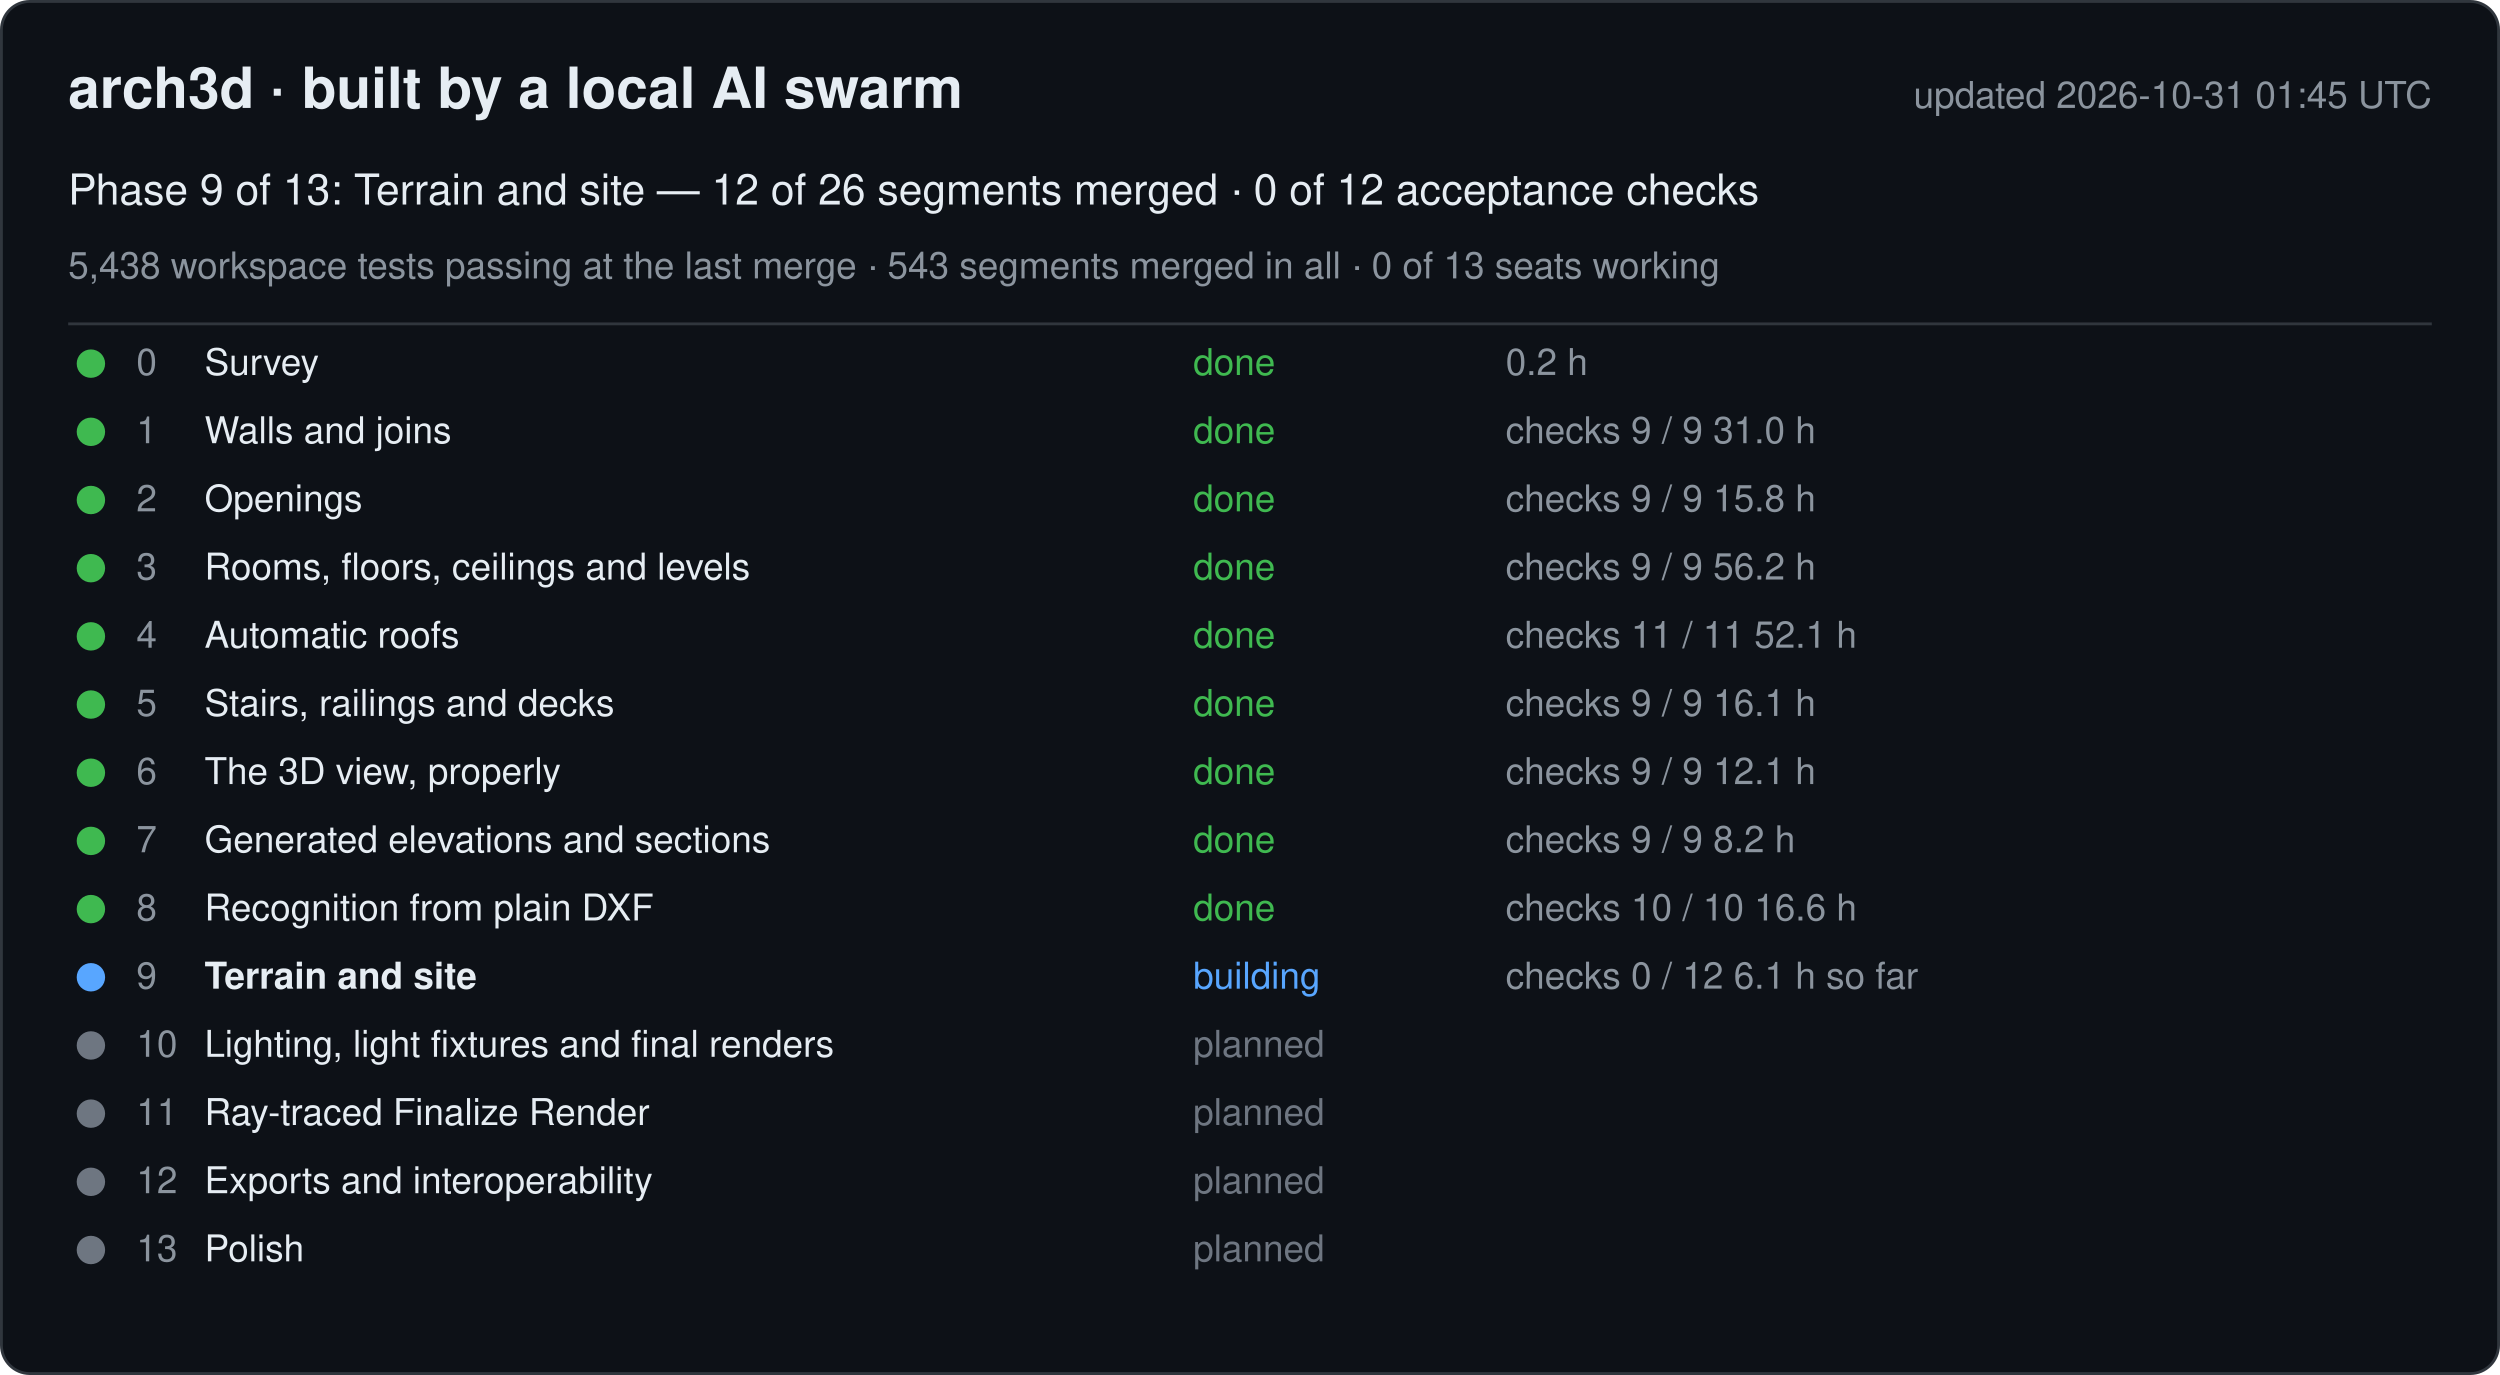
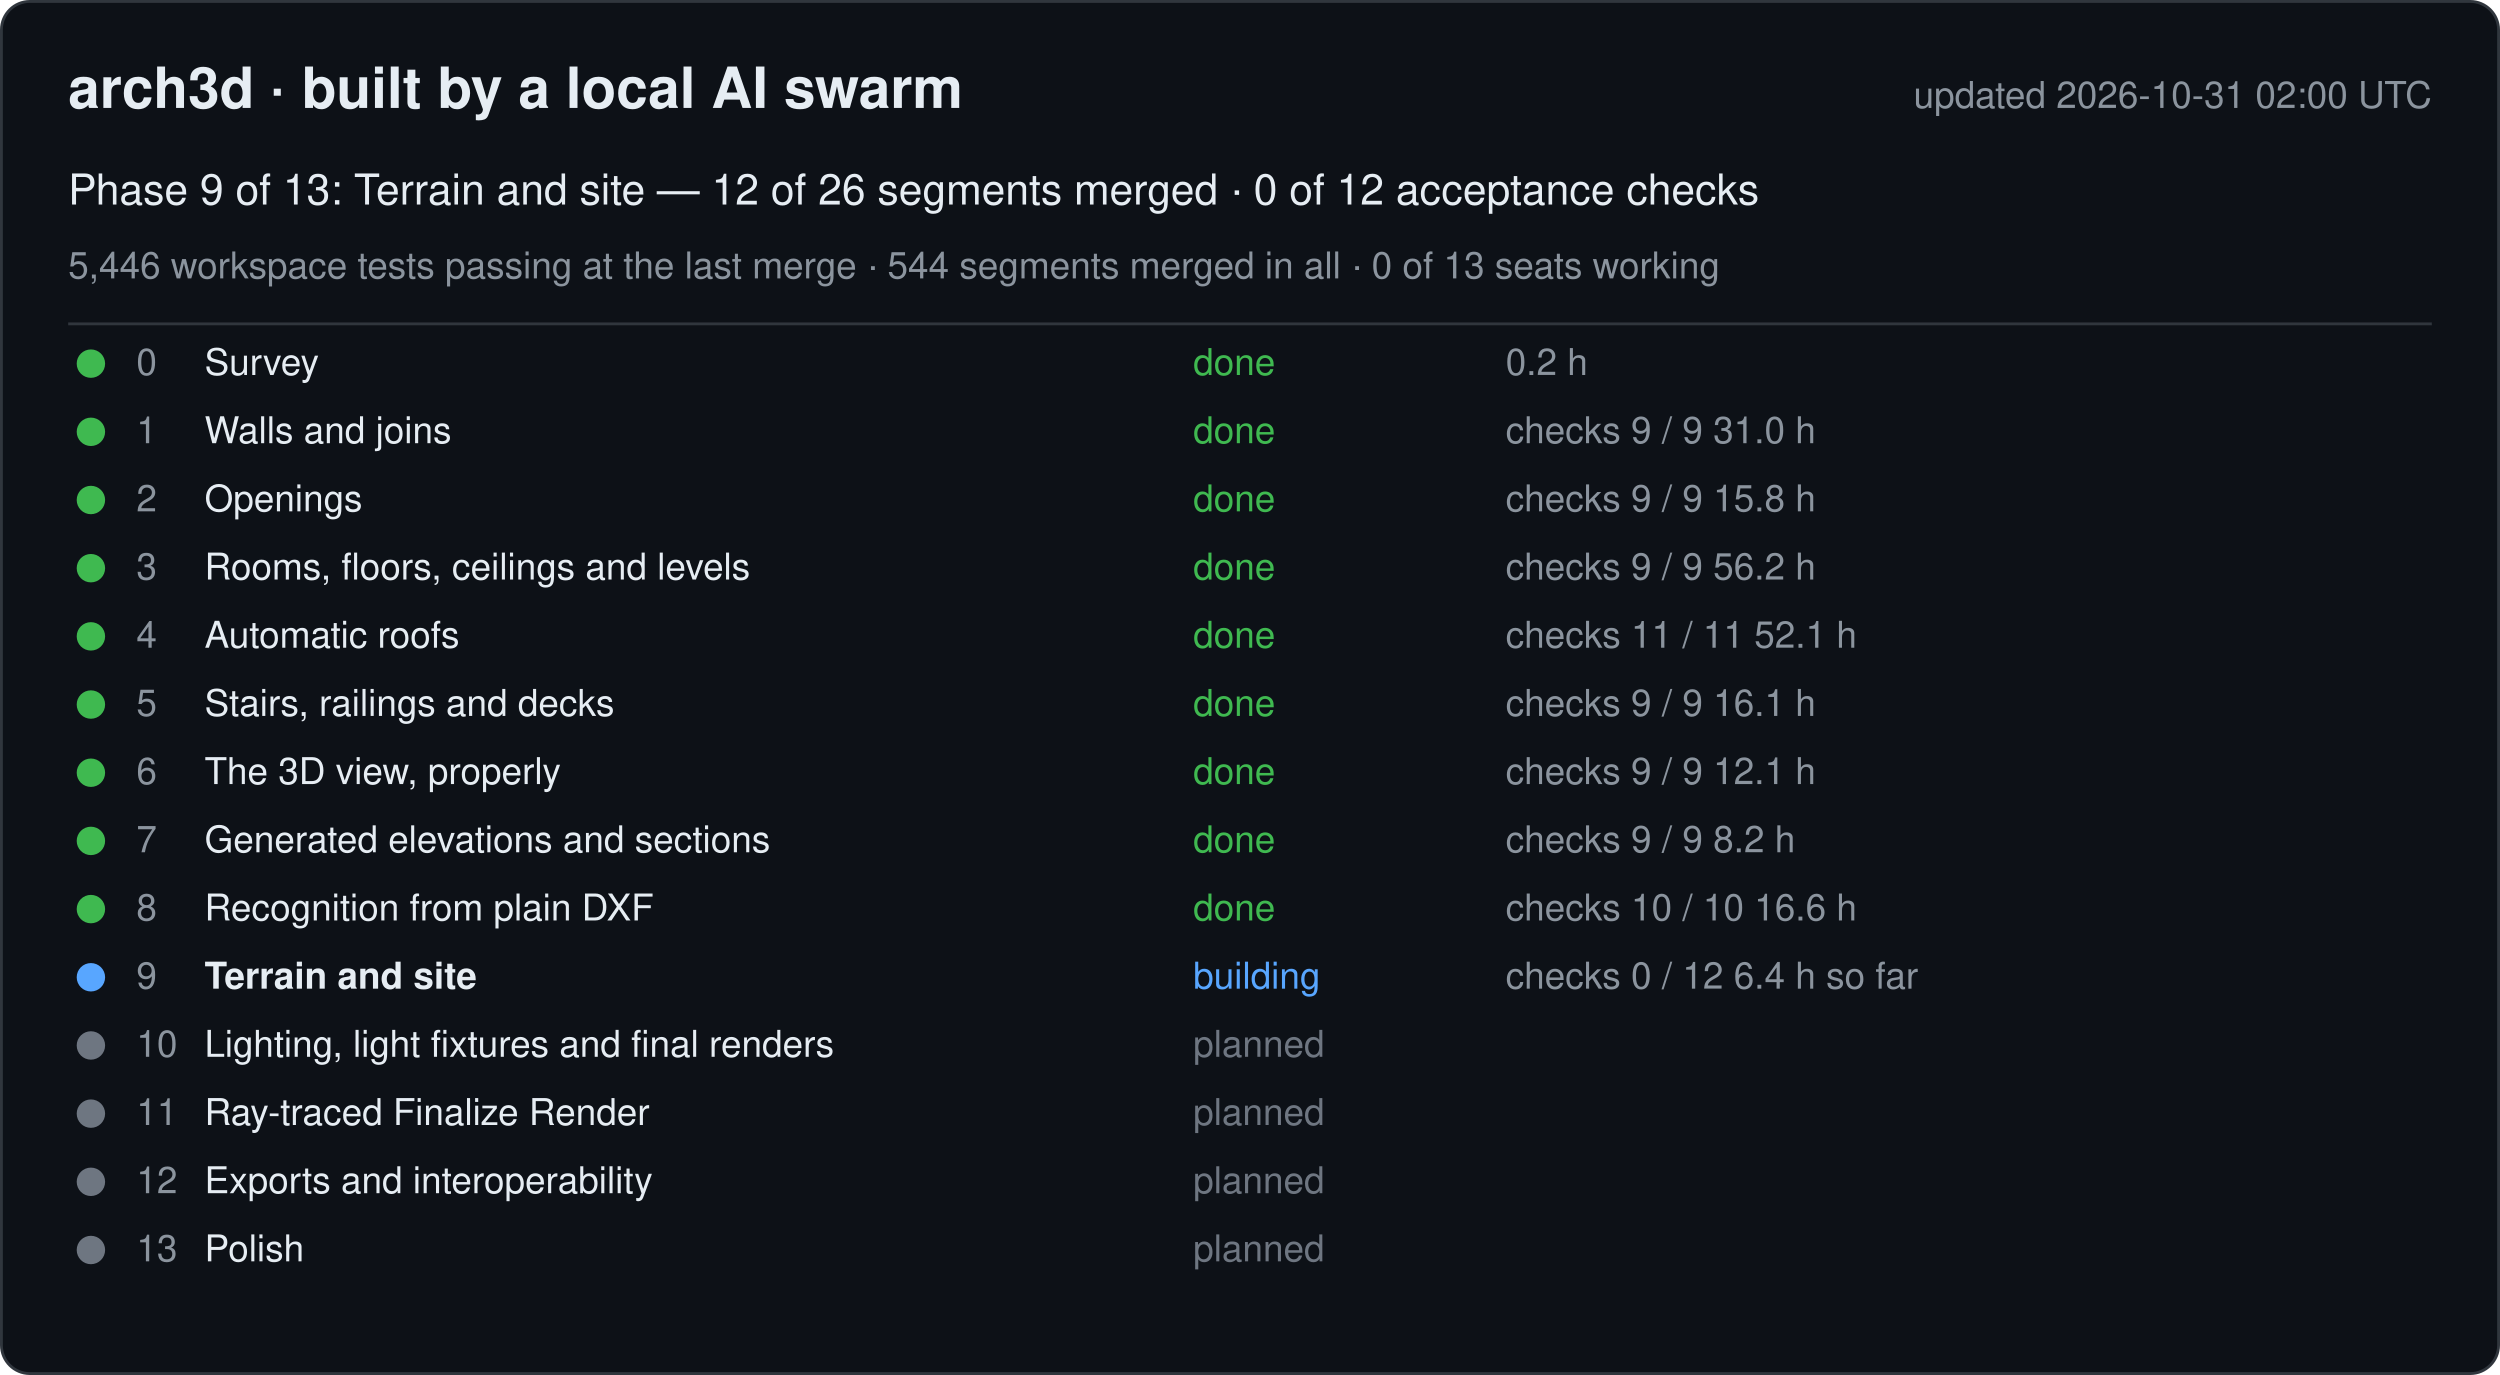
<svg xmlns="http://www.w3.org/2000/svg" width="880" height="484" viewBox="0 0 880 484" font-family="-apple-system, Segoe UI, Helvetica, Arial, sans-serif">
  <rect x="0.5" y="0.5" width="879" height="483" rx="10" fill="#0d1117" stroke="#30363d" />
  <text x="24" y="38" font-size="20" font-weight="600" fill="#e6edf3">arch3d · built by a local AI swarm</text>
-   <text x="856" y="38" font-size="13" fill="#8b949e" text-anchor="end">updated 2026-10-31 01:45 UTC</text>
+   <text x="856" y="38" font-size="13" fill="#8b949e" text-anchor="end">updated 2026-10-31 02:00 UTC</text>
  <text x="24" y="72" font-size="15" fill="#e6edf3">Phase 9 of 13: Terrain and site — 12 of 26 segments merged · 0 of 12 acceptance checks</text>
-   <text x="24" y="98" font-size="13" fill="#8b949e">5,438 workspace tests passing at the last merge · 543 segments merged in all · 0 of 13 seats working</text>
+   <text x="24" y="98" font-size="13" fill="#8b949e">5,446 workspace tests passing at the last merge · 544 segments merged in all · 0 of 13 seats working</text>
  <line x1="24" y1="114" x2="856" y2="114" stroke="#30363d" />
  <g data-phase="0">
    <circle cx="32" cy="128" r="5" fill="#3fb950" />
    <text x="48" y="132" font-size="13" fill="#8b949e">0</text>
    <text x="72" y="132" font-size="13" fill="#e6edf3">Survey</text>
    <text x="420" y="132" font-size="13" fill="#3fb950">done</text>
    <text x="530" y="132" font-size="13" fill="#8b949e">0.2 h</text>
  </g>
  <g data-phase="1">
    <circle cx="32" cy="152" r="5" fill="#3fb950" />
    <text x="48" y="156" font-size="13" fill="#8b949e">1</text>
    <text x="72" y="156" font-size="13" fill="#e6edf3">Walls and joins</text>
    <text x="420" y="156" font-size="13" fill="#3fb950">done</text>
    <text x="530" y="156" font-size="13" fill="#8b949e">checks 9 / 9   31.0 h</text>
  </g>
  <g data-phase="2">
    <circle cx="32" cy="176" r="5" fill="#3fb950" />
    <text x="48" y="180" font-size="13" fill="#8b949e">2</text>
    <text x="72" y="180" font-size="13" fill="#e6edf3">Openings</text>
    <text x="420" y="180" font-size="13" fill="#3fb950">done</text>
    <text x="530" y="180" font-size="13" fill="#8b949e">checks 9 / 9   15.8 h</text>
  </g>
  <g data-phase="3">
    <circle cx="32" cy="200" r="5" fill="#3fb950" />
    <text x="48" y="204" font-size="13" fill="#8b949e">3</text>
    <text x="72" y="204" font-size="13" fill="#e6edf3">Rooms, floors, ceilings and levels</text>
    <text x="420" y="204" font-size="13" fill="#3fb950">done</text>
    <text x="530" y="204" font-size="13" fill="#8b949e">checks 9 / 9   56.2 h</text>
  </g>
  <g data-phase="4">
    <circle cx="32" cy="224" r="5" fill="#3fb950" />
    <text x="48" y="228" font-size="13" fill="#8b949e">4</text>
    <text x="72" y="228" font-size="13" fill="#e6edf3">Automatic roofs</text>
    <text x="420" y="228" font-size="13" fill="#3fb950">done</text>
    <text x="530" y="228" font-size="13" fill="#8b949e">checks 11 / 11   52.1 h</text>
  </g>
  <g data-phase="5">
    <circle cx="32" cy="248" r="5" fill="#3fb950" />
    <text x="48" y="252" font-size="13" fill="#8b949e">5</text>
    <text x="72" y="252" font-size="13" fill="#e6edf3">Stairs, railings and decks</text>
    <text x="420" y="252" font-size="13" fill="#3fb950">done</text>
    <text x="530" y="252" font-size="13" fill="#8b949e">checks 9 / 9   16.1 h</text>
  </g>
  <g data-phase="6">
    <circle cx="32" cy="272" r="5" fill="#3fb950" />
    <text x="48" y="276" font-size="13" fill="#8b949e">6</text>
    <text x="72" y="276" font-size="13" fill="#e6edf3">The 3D view, properly</text>
    <text x="420" y="276" font-size="13" fill="#3fb950">done</text>
    <text x="530" y="276" font-size="13" fill="#8b949e">checks 9 / 9   12.1 h</text>
  </g>
  <g data-phase="7">
    <circle cx="32" cy="296" r="5" fill="#3fb950" />
    <text x="48" y="300" font-size="13" fill="#8b949e">7</text>
    <text x="72" y="300" font-size="13" fill="#e6edf3">Generated elevations and sections</text>
    <text x="420" y="300" font-size="13" fill="#3fb950">done</text>
    <text x="530" y="300" font-size="13" fill="#8b949e">checks 9 / 9   8.2 h</text>
  </g>
  <g data-phase="8">
    <circle cx="32" cy="320" r="5" fill="#3fb950" />
    <text x="48" y="324" font-size="13" fill="#8b949e">8</text>
    <text x="72" y="324" font-size="13" fill="#e6edf3">Recognition from plain DXF</text>
    <text x="420" y="324" font-size="13" fill="#3fb950">done</text>
    <text x="530" y="324" font-size="13" fill="#8b949e">checks 10 / 10   16.6 h</text>
  </g>
  <g data-phase="9">
    <circle cx="32" cy="344" r="5" fill="#58a6ff" />
    <text x="48" y="348" font-size="13" fill="#8b949e">9</text>
    <text x="72" y="348" font-size="13" fill="#e6edf3" font-weight="600">Terrain and site</text>
    <text x="420" y="348" font-size="13" fill="#58a6ff">building</text>
-     <text x="530" y="348" font-size="13" fill="#8b949e">checks 0 / 12   6.1 h so far</text>
+     <text x="530" y="348" font-size="13" fill="#8b949e">checks 0 / 12   6.4 h so far</text>
  </g>
  <g data-phase="10">
    <circle cx="32" cy="368" r="5" fill="#6e7681" />
    <text x="48" y="372" font-size="13" fill="#8b949e">10</text>
    <text x="72" y="372" font-size="13" fill="#e6edf3">Lighting, light fixtures and final renders</text>
    <text x="420" y="372" font-size="13" fill="#6e7681">planned</text>
    <text x="530" y="372" font-size="13" fill="#8b949e" />
  </g>
  <g data-phase="11">
    <circle cx="32" cy="392" r="5" fill="#6e7681" />
    <text x="48" y="396" font-size="13" fill="#8b949e">11</text>
    <text x="72" y="396" font-size="13" fill="#e6edf3">Ray-traced Finalize Render</text>
    <text x="420" y="396" font-size="13" fill="#6e7681">planned</text>
    <text x="530" y="396" font-size="13" fill="#8b949e" />
  </g>
  <g data-phase="12">
    <circle cx="32" cy="416" r="5" fill="#6e7681" />
    <text x="48" y="420" font-size="13" fill="#8b949e">12</text>
    <text x="72" y="420" font-size="13" fill="#e6edf3">Exports and interoperability</text>
    <text x="420" y="420" font-size="13" fill="#6e7681">planned</text>
    <text x="530" y="420" font-size="13" fill="#8b949e" />
  </g>
  <g data-phase="13">
    <circle cx="32" cy="440" r="5" fill="#6e7681" />
    <text x="48" y="444" font-size="13" fill="#8b949e">13</text>
    <text x="72" y="444" font-size="13" fill="#e6edf3">Polish</text>
    <text x="420" y="444" font-size="13" fill="#6e7681">planned</text>
    <text x="530" y="444" font-size="13" fill="#8b949e" />
  </g>
</svg>
